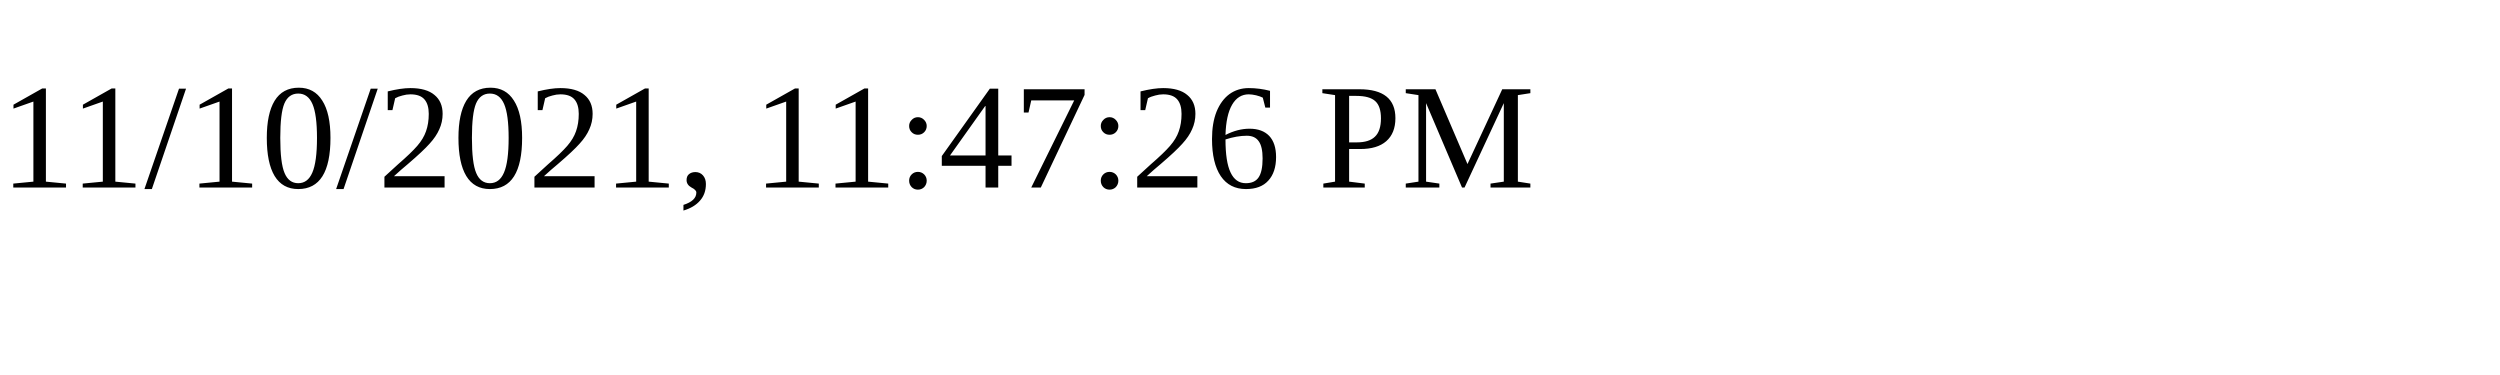
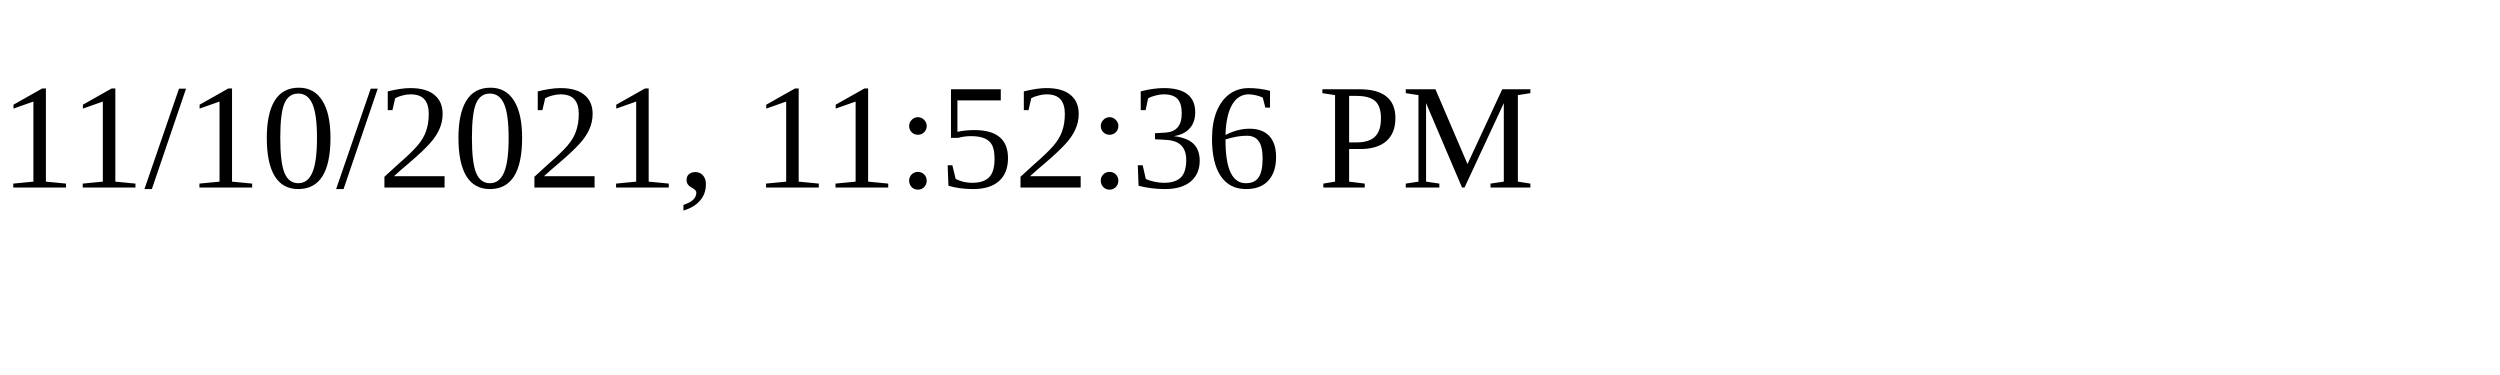
<svg xmlns="http://www.w3.org/2000/svg" height="30" width="200">
-   <text x="0" y="15">11/10/2021, 11:47:26 PM</text>
+   <text x="0" y="15">11/10/2021, 11:52:36 PM</text>
</svg>
